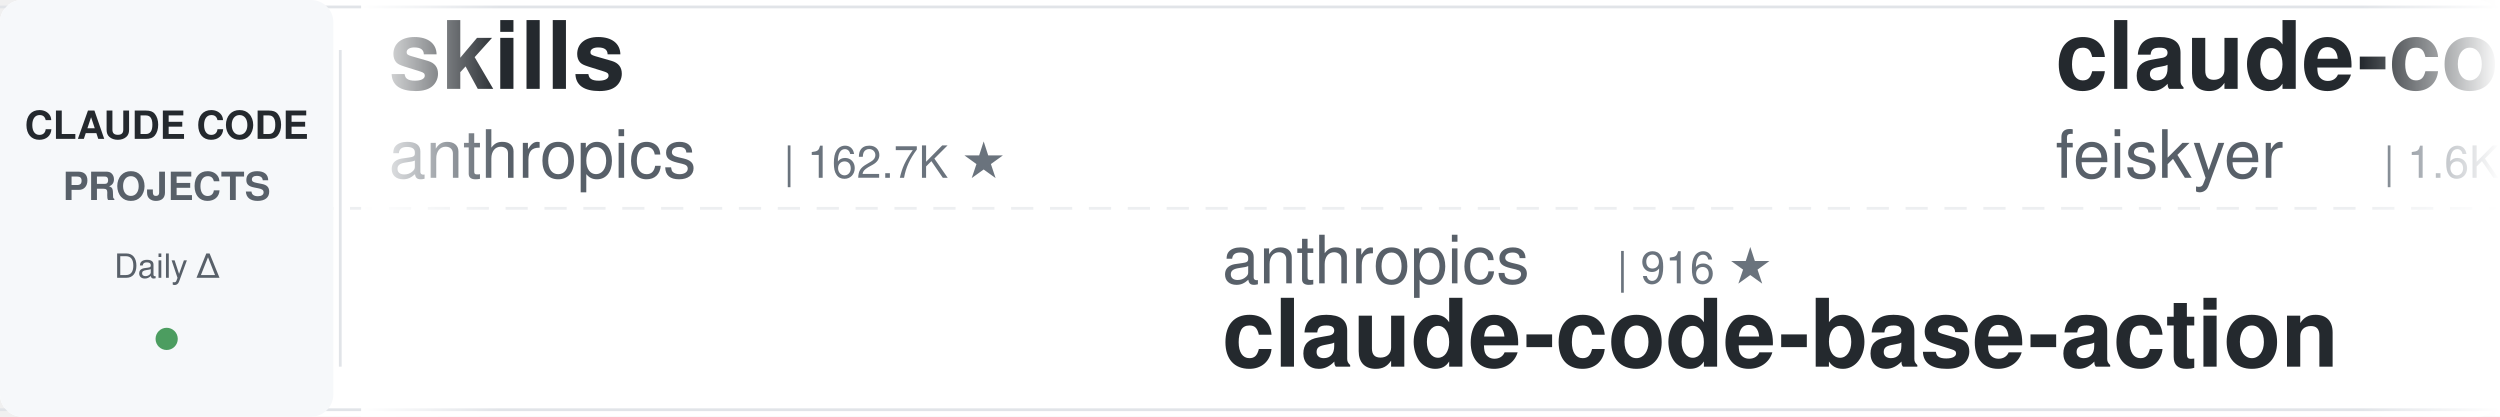
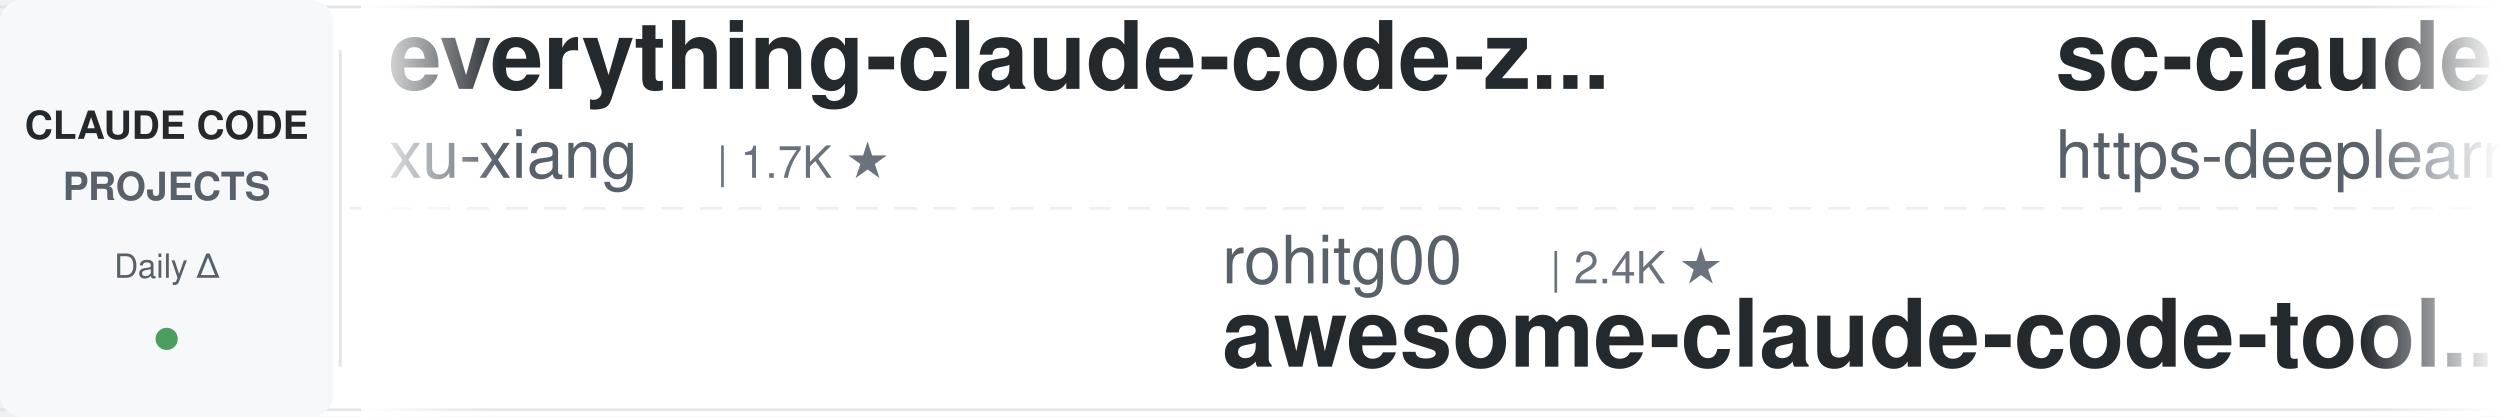
<svg xmlns="http://www.w3.org/2000/svg" width="900" height="150">
  <defs>
    <linearGradient id="leftFade" x1="0%" y1="0%" x2="100%" y2="0%">
      <stop offset="0%" style="stop-color:#ffffff;stop-opacity:1" />
      <stop offset="100%" style="stop-color:#ffffff;stop-opacity:0" />
    </linearGradient>
    <linearGradient id="rightFade" x1="0%" y1="0%" x2="100%" y2="0%">
      <stop offset="0%" style="stop-color:#ffffff;stop-opacity:0" />
      <stop offset="100%" style="stop-color:#ffffff;stop-opacity:1" />
    </linearGradient>
  </defs>
  <rect width="900" height="150" fill="#ffffff" rx="8" />
  <rect x="0" y="2" width="900" height="1" fill="#e1e4e8" />
  <rect x="0" y="147" width="900" height="1" fill="#e1e4e8" />
  <line x1="0" y1="75" x2="900" y2="75" stroke="#e1e4e8" stroke-width="1" stroke-dasharray="8 6" opacity="0.6" />
  <rect x="0" y="0" width="120" height="150" fill="#f6f8fa" rx="8" />
  <text x="60" y="50" font-family="-apple-system, BlinkMacSystemFont, 'Segoe UI', Helvetica, Arial, sans-serif" font-size="14" font-weight="600" fill="#24292e" text-anchor="middle">CLAUDE CODE</text>
  <text x="60" y="72" font-family="-apple-system, BlinkMacSystemFont, 'Segoe UI', Helvetica, Arial, sans-serif" font-size="14" font-weight="600" fill="#586069" text-anchor="middle">PROJECTS</text>
  <text x="60" y="100" font-family="-apple-system, BlinkMacSystemFont, 'Segoe UI', Helvetica, Arial, sans-serif" font-size="12" font-weight="500" fill="#586069" text-anchor="middle">Daily Δ</text>
  <circle cx="60" cy="122" r="4" fill="#22863a" opacity="0.8" />
  <rect x="122" y="18" width="1" height="114" fill="#e1e4e8" />
  <clipPath id="tickerClip">
    <rect x="130" y="0" width="770" height="150" />
  </clipPath>
  <g clip-path="url(#tickerClip)">
    <g id="tickerItems">
      <animateTransform attributeName="transform" attributeType="XML" type="translate" from="0 0" to="-3000 0" dur="54s" repeatCount="indefinite" />
      <g transform="translate(0, 0)">
-         <text x="140" y="32" font-family="-apple-system, BlinkMacSystemFont, 'Segoe UI', Helvetica, Arial, sans-serif" font-size="34" font-weight="600" fill="#24292e">skills</text>
-         <text x="140" y="64" font-family="-apple-system, BlinkMacSystemFont, 'Segoe UI', Helvetica, Arial, sans-serif" font-size="24" font-weight="400" fill="#586069">anthropics</text>
-         <text x="282" y="64" font-family="-apple-system, BlinkMacSystemFont, 'Segoe UI', Helvetica, Arial, sans-serif" font-size="16" font-weight="500" fill="#6a737d">| 162.7K ★</text>
+         <text x="140" y="32" font-family="-apple-system, BlinkMacSystemFont, 'Segoe UI', Helvetica, Arial, sans-serif" font-size="34" font-weight="600" fill="#24292e">everything-claude-code-z...</text>
+         <text x="140" y="64" font-family="-apple-system, BlinkMacSystemFont, 'Segoe UI', Helvetica, Arial, sans-serif" font-size="24" font-weight="400" fill="#586069">xu-xiang</text>
+         <text x="258" y="64" font-family="-apple-system, BlinkMacSystemFont, 'Segoe UI', Helvetica, Arial, sans-serif" font-size="16" font-weight="500" fill="#6a737d">| 1.7K ★</text>
      </g>
      <g transform="translate(300, 0)">
-         <text x="140" y="102" font-family="-apple-system, BlinkMacSystemFont, 'Segoe UI', Helvetica, Arial, sans-serif" font-size="24" font-weight="400" fill="#586069">anthropics</text>
-         <text x="282" y="102" font-family="-apple-system, BlinkMacSystemFont, 'Segoe UI', Helvetica, Arial, sans-serif" font-size="16" font-weight="500" fill="#6a737d">| 916 ★</text>
-         <text x="140" y="132" font-family="-apple-system, BlinkMacSystemFont, 'Segoe UI', Helvetica, Arial, sans-serif" font-size="34" font-weight="600" fill="#24292e">claude-code-base-action</text>
+         <text x="140" y="102" font-family="-apple-system, BlinkMacSystemFont, 'Segoe UI', Helvetica, Arial, sans-serif" font-size="24" font-weight="400" fill="#586069">rohitg00</text>
+         <text x="258" y="102" font-family="-apple-system, BlinkMacSystemFont, 'Segoe UI', Helvetica, Arial, sans-serif" font-size="16" font-weight="500" fill="#6a737d">| 2.4K ★</text>
+         <text x="140" y="132" font-family="-apple-system, BlinkMacSystemFont, 'Segoe UI', Helvetica, Arial, sans-serif" font-size="34" font-weight="600" fill="#24292e">awesome-claude-code-tool...</text>
      </g>
      <g transform="translate(600, 0)">
-         <text x="140" y="32" font-family="-apple-system, BlinkMacSystemFont, 'Segoe UI', Helvetica, Arial, sans-serif" font-size="34" font-weight="600" fill="#24292e">claude-code-settings</text>
-         <text x="140" y="64" font-family="-apple-system, BlinkMacSystemFont, 'Segoe UI', Helvetica, Arial, sans-serif" font-size="24" font-weight="400" fill="#586069">feiskyer</text>
-         <text x="258" y="64" font-family="-apple-system, BlinkMacSystemFont, 'Segoe UI', Helvetica, Arial, sans-serif" font-size="16" font-weight="500" fill="#6a737d">| 1.6K ★</text>
+         <text x="140" y="32" font-family="-apple-system, BlinkMacSystemFont, 'Segoe UI', Helvetica, Arial, sans-serif" font-size="34" font-weight="600" fill="#24292e">sc-claude-code-files</text>
+         <text x="140" y="64" font-family="-apple-system, BlinkMacSystemFont, 'Segoe UI', Helvetica, Arial, sans-serif" font-size="24" font-weight="400" fill="#586069">https-deeplearning-ai</text>
+         <text x="414" y="64" font-family="-apple-system, BlinkMacSystemFont, 'Segoe UI', Helvetica, Arial, sans-serif" font-size="16" font-weight="500" fill="#6a737d">| 535 ★</text>
      </g>
      <g transform="translate(900, 0)">
-         <text x="140" y="102" font-family="-apple-system, BlinkMacSystemFont, 'Segoe UI', Helvetica, Arial, sans-serif" font-size="24" font-weight="400" fill="#586069">simonw</text>
-         <text x="234" y="102" font-family="-apple-system, BlinkMacSystemFont, 'Segoe UI', Helvetica, Arial, sans-serif" font-size="16" font-weight="500" fill="#6a737d">| 1.6K ★</text>
-         <text x="140" y="132" font-family="-apple-system, BlinkMacSystemFont, 'Segoe UI', Helvetica, Arial, sans-serif" font-size="34" font-weight="600" fill="#24292e">claude-code-transcripts</text>
+         <text x="140" y="102" font-family="-apple-system, BlinkMacSystemFont, 'Segoe UI', Helvetica, Arial, sans-serif" font-size="24" font-weight="400" fill="#586069">diet103</text>
+         <text x="246" y="102" font-family="-apple-system, BlinkMacSystemFont, 'Segoe UI', Helvetica, Arial, sans-serif" font-size="16" font-weight="500" fill="#6a737d">| 9.9K ★</text>
+         <text x="140" y="132" font-family="-apple-system, BlinkMacSystemFont, 'Segoe UI', Helvetica, Arial, sans-serif" font-size="34" font-weight="600" fill="#24292e">claude-code-infrastructu...</text>
      </g>
      <g transform="translate(1200, 0)">
-         <text x="140" y="32" font-family="-apple-system, BlinkMacSystemFont, 'Segoe UI', Helvetica, Arial, sans-serif" font-size="34" font-weight="600" fill="#24292e">learn-claude-code</text>
-         <text x="140" y="64" font-family="-apple-system, BlinkMacSystemFont, 'Segoe UI', Helvetica, Arial, sans-serif" font-size="24" font-weight="400" fill="#586069">shareAI-lab</text>
-         <text x="294" y="64" font-family="-apple-system, BlinkMacSystemFont, 'Segoe UI', Helvetica, Arial, sans-serif" font-size="16" font-weight="500" fill="#6a737d">| 71.5K ★</text>
+         <text x="140" y="32" font-family="-apple-system, BlinkMacSystemFont, 'Segoe UI', Helvetica, Arial, sans-serif" font-size="34" font-weight="600" fill="#24292e">how-claude-code-works</text>
+         <text x="140" y="64" font-family="-apple-system, BlinkMacSystemFont, 'Segoe UI', Helvetica, Arial, sans-serif" font-size="24" font-weight="400" fill="#586069">Windy3f3f3f3f</text>
+         <text x="318" y="64" font-family="-apple-system, BlinkMacSystemFont, 'Segoe UI', Helvetica, Arial, sans-serif" font-size="16" font-weight="500" fill="#6a737d">| 3.2K ★</text>
      </g>
      <g transform="translate(1500, 0)">
-         <text x="140" y="102" font-family="-apple-system, BlinkMacSystemFont, 'Segoe UI', Helvetica, Arial, sans-serif" font-size="24" font-weight="400" fill="#586069">krusemediallc</text>
-         <text x="318" y="102" font-family="-apple-system, BlinkMacSystemFont, 'Segoe UI', Helvetica, Arial, sans-serif" font-size="16" font-weight="500" fill="#6a737d">| 1.0K ★</text>
-         <text x="140" y="132" font-family="-apple-system, BlinkMacSystemFont, 'Segoe UI', Helvetica, Arial, sans-serif" font-size="34" font-weight="600" fill="#24292e">arcads-claude-code</text>
+         <text x="140" y="102" font-family="-apple-system, BlinkMacSystemFont, 'Segoe UI', Helvetica, Arial, sans-serif" font-size="24" font-weight="400" fill="#586069">oboard</text>
+         <text x="234" y="102" font-family="-apple-system, BlinkMacSystemFont, 'Segoe UI', Helvetica, Arial, sans-serif" font-size="16" font-weight="500" fill="#6a737d">| 3.3K ★</text>
+         <text x="140" y="132" font-family="-apple-system, BlinkMacSystemFont, 'Segoe UI', Helvetica, Arial, sans-serif" font-size="34" font-weight="600" fill="#24292e">claude-code-rev</text>
      </g>
      <g transform="translate(1800, 0)">
        <text x="140" y="32" font-family="-apple-system, BlinkMacSystemFont, 'Segoe UI', Helvetica, Arial, sans-serif" font-size="34" font-weight="600" fill="#24292e">claude-code-book</text>
        <text x="140" y="64" font-family="-apple-system, BlinkMacSystemFont, 'Segoe UI', Helvetica, Arial, sans-serif" font-size="24" font-weight="400" fill="#586069">lintsinghua</text>
        <text x="294" y="64" font-family="-apple-system, BlinkMacSystemFont, 'Segoe UI', Helvetica, Arial, sans-serif" font-size="16" font-weight="500" fill="#6a737d">| 4.0K ★</text>
      </g>
      <g transform="translate(2100, 0)">
-         <text x="140" y="102" font-family="-apple-system, BlinkMacSystemFont, 'Segoe UI', Helvetica, Arial, sans-serif" font-size="24" font-weight="400" fill="#586069">VILA-Lab</text>
-         <text x="258" y="102" font-family="-apple-system, BlinkMacSystemFont, 'Segoe UI', Helvetica, Arial, sans-serif" font-size="16" font-weight="500" fill="#6a737d">| 2.0K ★</text>
-         <text x="140" y="132" font-family="-apple-system, BlinkMacSystemFont, 'Segoe UI', Helvetica, Arial, sans-serif" font-size="34" font-weight="600" fill="#24292e">Dive-into-Claude-Code</text>
+         <text x="140" y="102" font-family="-apple-system, BlinkMacSystemFont, 'Segoe UI', Helvetica, Arial, sans-serif" font-size="24" font-weight="400" fill="#586069">affaan-m</text>
+         <text x="258" y="102" font-family="-apple-system, BlinkMacSystemFont, 'Segoe UI', Helvetica, Arial, sans-serif" font-size="16" font-weight="500" fill="#6a737d">| 231.3K ★</text>
+         <text x="140" y="132" font-family="-apple-system, BlinkMacSystemFont, 'Segoe UI', Helvetica, Arial, sans-serif" font-size="34" font-weight="600" fill="#24292e">ECC</text>
      </g>
      <g transform="translate(2400, 0)">
-         <text x="140" y="32" font-family="-apple-system, BlinkMacSystemFont, 'Segoe UI', Helvetica, Arial, sans-serif" font-size="34" font-weight="600" fill="#24292e">Claude-Code-Game-Studios</text>
-         <text x="140" y="64" font-family="-apple-system, BlinkMacSystemFont, 'Segoe UI', Helvetica, Arial, sans-serif" font-size="24" font-weight="400" fill="#586069">Donchitos</text>
-         <text x="270" y="64" font-family="-apple-system, BlinkMacSystemFont, 'Segoe UI', Helvetica, Arial, sans-serif" font-size="16" font-weight="500" fill="#6a737d">| 23.2K ★</text>
+         <text x="140" y="32" font-family="-apple-system, BlinkMacSystemFont, 'Segoe UI', Helvetica, Arial, sans-serif" font-size="34" font-weight="600" fill="#24292e">claude-code-source-build</text>
+         <text x="140" y="64" font-family="-apple-system, BlinkMacSystemFont, 'Segoe UI', Helvetica, Arial, sans-serif" font-size="24" font-weight="400" fill="#586069">andrew-kramer-inno</text>
+         <text x="378" y="64" font-family="-apple-system, BlinkMacSystemFont, 'Segoe UI', Helvetica, Arial, sans-serif" font-size="16" font-weight="500" fill="#6a737d">| 595 ★</text>
      </g>
      <g transform="translate(2700, 0)">
-         <text x="140" y="102" font-family="-apple-system, BlinkMacSystemFont, 'Segoe UI', Helvetica, Arial, sans-serif" font-size="24" font-weight="400" fill="#586069">AICoderTudou</text>
-         <text x="306" y="102" font-family="-apple-system, BlinkMacSystemFont, 'Segoe UI', Helvetica, Arial, sans-serif" font-size="16" font-weight="500" fill="#6a737d">| 497 ★</text>
-         <text x="140" y="132" font-family="-apple-system, BlinkMacSystemFont, 'Segoe UI', Helvetica, Arial, sans-serif" font-size="34" font-weight="600" fill="#24292e">claude-code-tudou</text>
+         <text x="140" y="102" font-family="-apple-system, BlinkMacSystemFont, 'Segoe UI', Helvetica, Arial, sans-serif" font-size="24" font-weight="400" fill="#586069">shanraisshan</text>
+         <text x="306" y="102" font-family="-apple-system, BlinkMacSystemFont, 'Segoe UI', Helvetica, Arial, sans-serif" font-size="16" font-weight="500" fill="#6a737d">| 63.1K ★</text>
+         <text x="140" y="132" font-family="-apple-system, BlinkMacSystemFont, 'Segoe UI', Helvetica, Arial, sans-serif" font-size="34" font-weight="600" fill="#24292e">claude-code-best-practic...</text>
      </g>
      <g transform="translate(3000, 0)">
-         <text x="140" y="32" font-family="-apple-system, BlinkMacSystemFont, 'Segoe UI', Helvetica, Arial, sans-serif" font-size="34" font-weight="600" fill="#24292e">skills</text>
-         <text x="140" y="64" font-family="-apple-system, BlinkMacSystemFont, 'Segoe UI', Helvetica, Arial, sans-serif" font-size="24" font-weight="400" fill="#586069">anthropics</text>
-         <text x="282" y="64" font-family="-apple-system, BlinkMacSystemFont, 'Segoe UI', Helvetica, Arial, sans-serif" font-size="16" font-weight="500" fill="#6a737d">| 162.7K ★</text>
+         <text x="140" y="32" font-family="-apple-system, BlinkMacSystemFont, 'Segoe UI', Helvetica, Arial, sans-serif" font-size="34" font-weight="600" fill="#24292e">everything-claude-code-z...</text>
+         <text x="140" y="64" font-family="-apple-system, BlinkMacSystemFont, 'Segoe UI', Helvetica, Arial, sans-serif" font-size="24" font-weight="400" fill="#586069">xu-xiang</text>
+         <text x="258" y="64" font-family="-apple-system, BlinkMacSystemFont, 'Segoe UI', Helvetica, Arial, sans-serif" font-size="16" font-weight="500" fill="#6a737d">| 1.7K ★</text>
      </g>
      <g transform="translate(3300, 0)">
-         <text x="140" y="102" font-family="-apple-system, BlinkMacSystemFont, 'Segoe UI', Helvetica, Arial, sans-serif" font-size="24" font-weight="400" fill="#586069">anthropics</text>
-         <text x="282" y="102" font-family="-apple-system, BlinkMacSystemFont, 'Segoe UI', Helvetica, Arial, sans-serif" font-size="16" font-weight="500" fill="#6a737d">| 916 ★</text>
-         <text x="140" y="132" font-family="-apple-system, BlinkMacSystemFont, 'Segoe UI', Helvetica, Arial, sans-serif" font-size="34" font-weight="600" fill="#24292e">claude-code-base-action</text>
+         <text x="140" y="102" font-family="-apple-system, BlinkMacSystemFont, 'Segoe UI', Helvetica, Arial, sans-serif" font-size="24" font-weight="400" fill="#586069">rohitg00</text>
+         <text x="258" y="102" font-family="-apple-system, BlinkMacSystemFont, 'Segoe UI', Helvetica, Arial, sans-serif" font-size="16" font-weight="500" fill="#6a737d">| 2.4K ★</text>
+         <text x="140" y="132" font-family="-apple-system, BlinkMacSystemFont, 'Segoe UI', Helvetica, Arial, sans-serif" font-size="34" font-weight="600" fill="#24292e">awesome-claude-code-tool...</text>
      </g>
      <g transform="translate(3600, 0)">
-         <text x="140" y="32" font-family="-apple-system, BlinkMacSystemFont, 'Segoe UI', Helvetica, Arial, sans-serif" font-size="34" font-weight="600" fill="#24292e">claude-code-settings</text>
-         <text x="140" y="64" font-family="-apple-system, BlinkMacSystemFont, 'Segoe UI', Helvetica, Arial, sans-serif" font-size="24" font-weight="400" fill="#586069">feiskyer</text>
-         <text x="258" y="64" font-family="-apple-system, BlinkMacSystemFont, 'Segoe UI', Helvetica, Arial, sans-serif" font-size="16" font-weight="500" fill="#6a737d">| 1.6K ★</text>
+         <text x="140" y="32" font-family="-apple-system, BlinkMacSystemFont, 'Segoe UI', Helvetica, Arial, sans-serif" font-size="34" font-weight="600" fill="#24292e">sc-claude-code-files</text>
+         <text x="140" y="64" font-family="-apple-system, BlinkMacSystemFont, 'Segoe UI', Helvetica, Arial, sans-serif" font-size="24" font-weight="400" fill="#586069">https-deeplearning-ai</text>
+         <text x="414" y="64" font-family="-apple-system, BlinkMacSystemFont, 'Segoe UI', Helvetica, Arial, sans-serif" font-size="16" font-weight="500" fill="#6a737d">| 535 ★</text>
      </g>
      <g transform="translate(3900, 0)">
-         <text x="140" y="102" font-family="-apple-system, BlinkMacSystemFont, 'Segoe UI', Helvetica, Arial, sans-serif" font-size="24" font-weight="400" fill="#586069">simonw</text>
-         <text x="234" y="102" font-family="-apple-system, BlinkMacSystemFont, 'Segoe UI', Helvetica, Arial, sans-serif" font-size="16" font-weight="500" fill="#6a737d">| 1.6K ★</text>
-         <text x="140" y="132" font-family="-apple-system, BlinkMacSystemFont, 'Segoe UI', Helvetica, Arial, sans-serif" font-size="34" font-weight="600" fill="#24292e">claude-code-transcripts</text>
+         <text x="140" y="102" font-family="-apple-system, BlinkMacSystemFont, 'Segoe UI', Helvetica, Arial, sans-serif" font-size="24" font-weight="400" fill="#586069">diet103</text>
+         <text x="246" y="102" font-family="-apple-system, BlinkMacSystemFont, 'Segoe UI', Helvetica, Arial, sans-serif" font-size="16" font-weight="500" fill="#6a737d">| 9.9K ★</text>
+         <text x="140" y="132" font-family="-apple-system, BlinkMacSystemFont, 'Segoe UI', Helvetica, Arial, sans-serif" font-size="34" font-weight="600" fill="#24292e">claude-code-infrastructu...</text>
      </g>
    </g>
  </g>
  <rect x="130" y="0" width="50" height="150" fill="url(#leftFade)" />
  <rect x="850" y="0" width="50" height="150" fill="url(#rightFade)" />
</svg>
